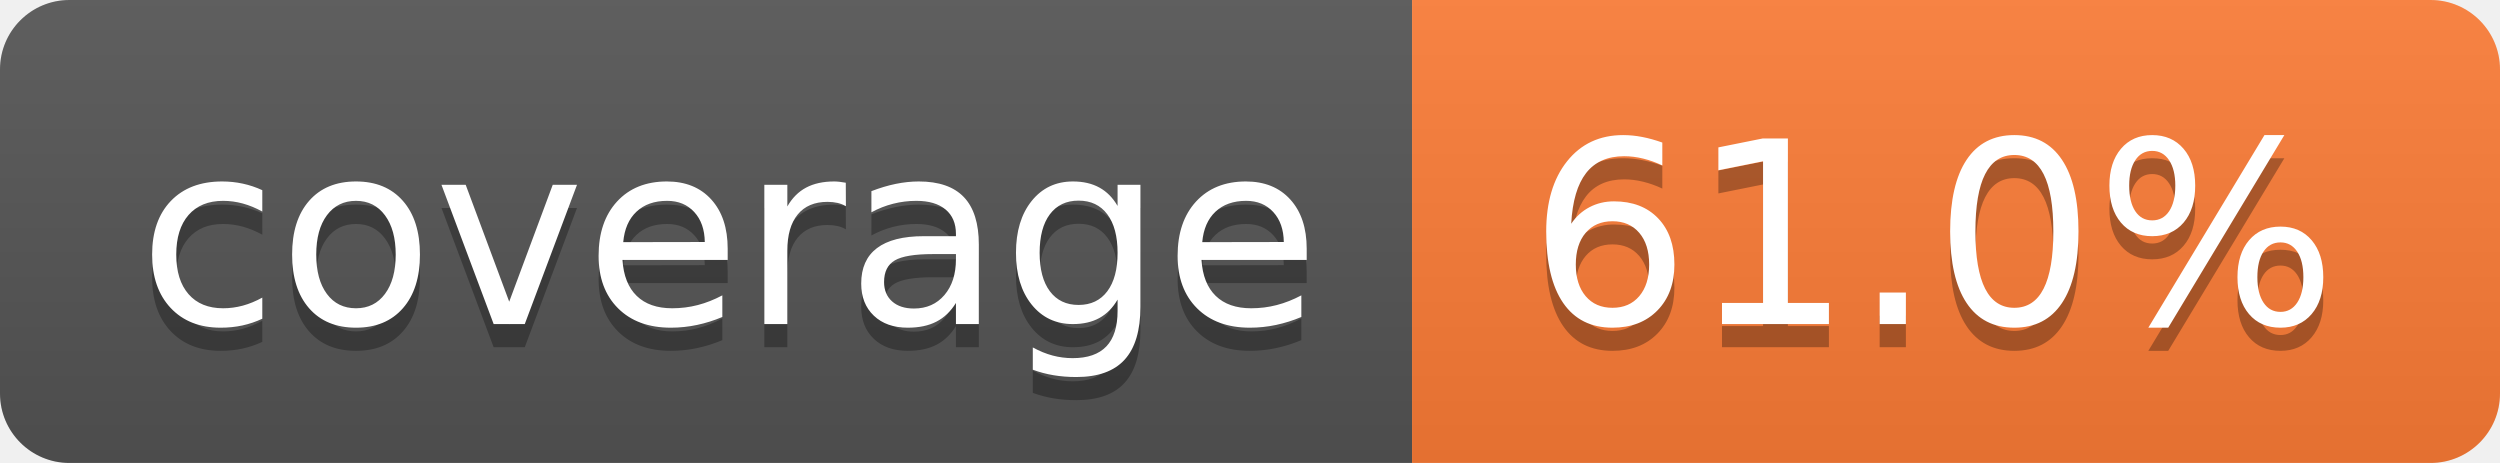
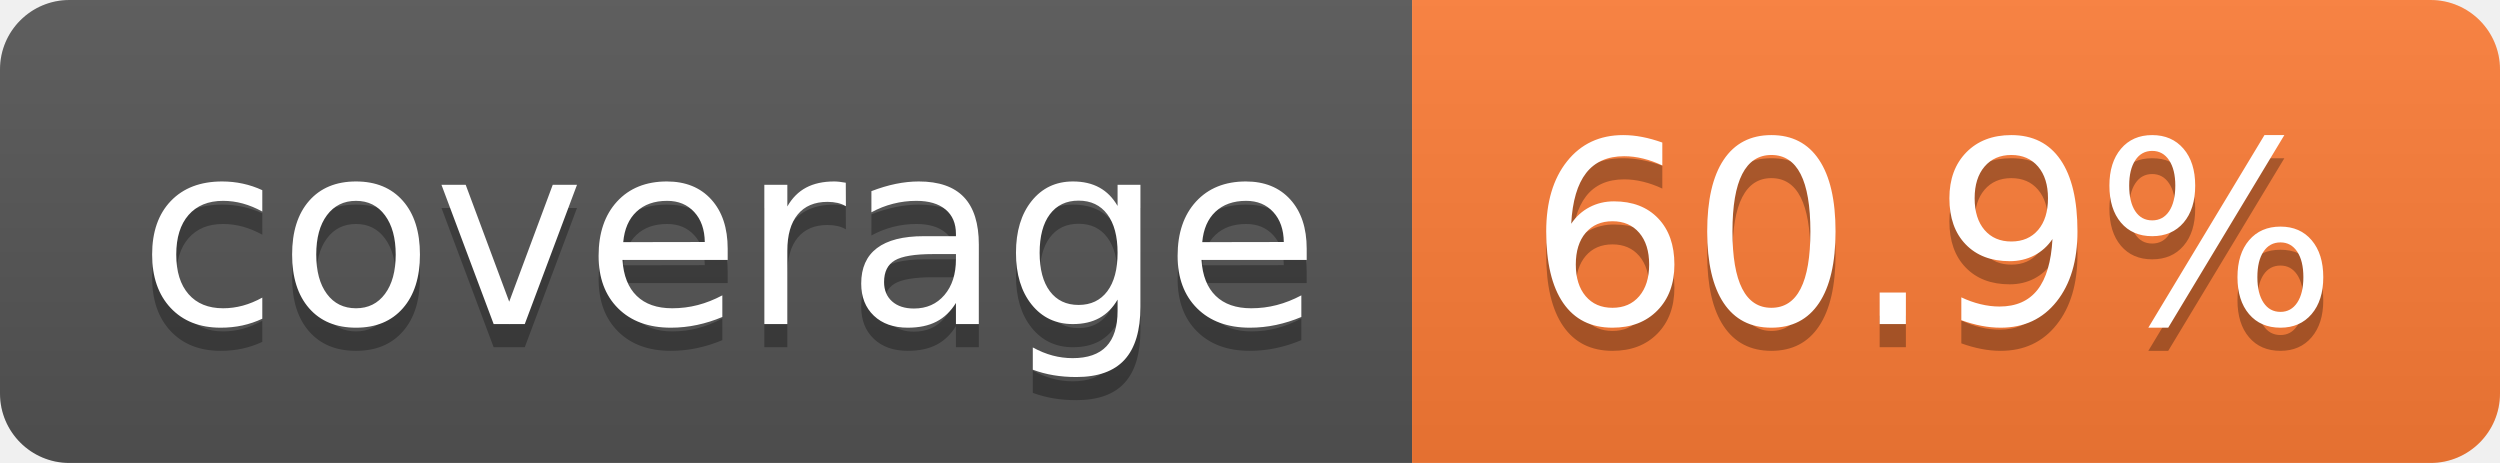
- <svg xmlns="http://www.w3.org/2000/svg" width="108" height="20" role="img" aria-label="coverage: 61.0%">
+ <svg xmlns="http://www.w3.org/2000/svg" width="108" height="20" role="img" aria-label="coverage: 60.9%">
  <linearGradient id="s" x2="0" y2="100%">
    <stop offset="0" stop-color="#bbb" stop-opacity=".1" />
    <stop offset="1" stop-opacity=".1" />
  </linearGradient>
  <clipPath id="r">
    <rect width="108" height="20" rx="3" fill="#fff" />
  </clipPath>
  <g clip-path="url(#r)">
    <rect width="61" height="20" fill="#555" />
    <rect x="61" width="47" height="20" fill="#fe7d37" />
    <rect width="108" height="20" fill="url(#s)" />
  </g>
  <g fill="#fff" text-anchor="middle" font-family="Verdana,Geneva,DejaVu Sans,sans-serif" text-rendering="geometricPrecision" font-size="110">
    <text aria-hidden="true" x="315" y="150" fill="#010101" fill-opacity=".3" transform="scale(.1)" textLength="510">coverage</text>
    <text x="315" y="140" transform="scale(.1)" fill="#fff" textLength="510">coverage</text>
-     <text aria-hidden="true" x="835" y="150" fill="#010101" fill-opacity=".3" transform="scale(.1)" textLength="370">61.0%</text>
-     <text x="835" y="140" transform="scale(.1)" fill="#fff" textLength="370">61.0%</text>
+     <text aria-hidden="true" x="835" y="150" fill="#010101" fill-opacity=".3" transform="scale(.1)" textLength="370">60.9%</text>
+     <text x="835" y="140" transform="scale(.1)" fill="#fff" textLength="370">60.9%</text>
  </g>
</svg>
